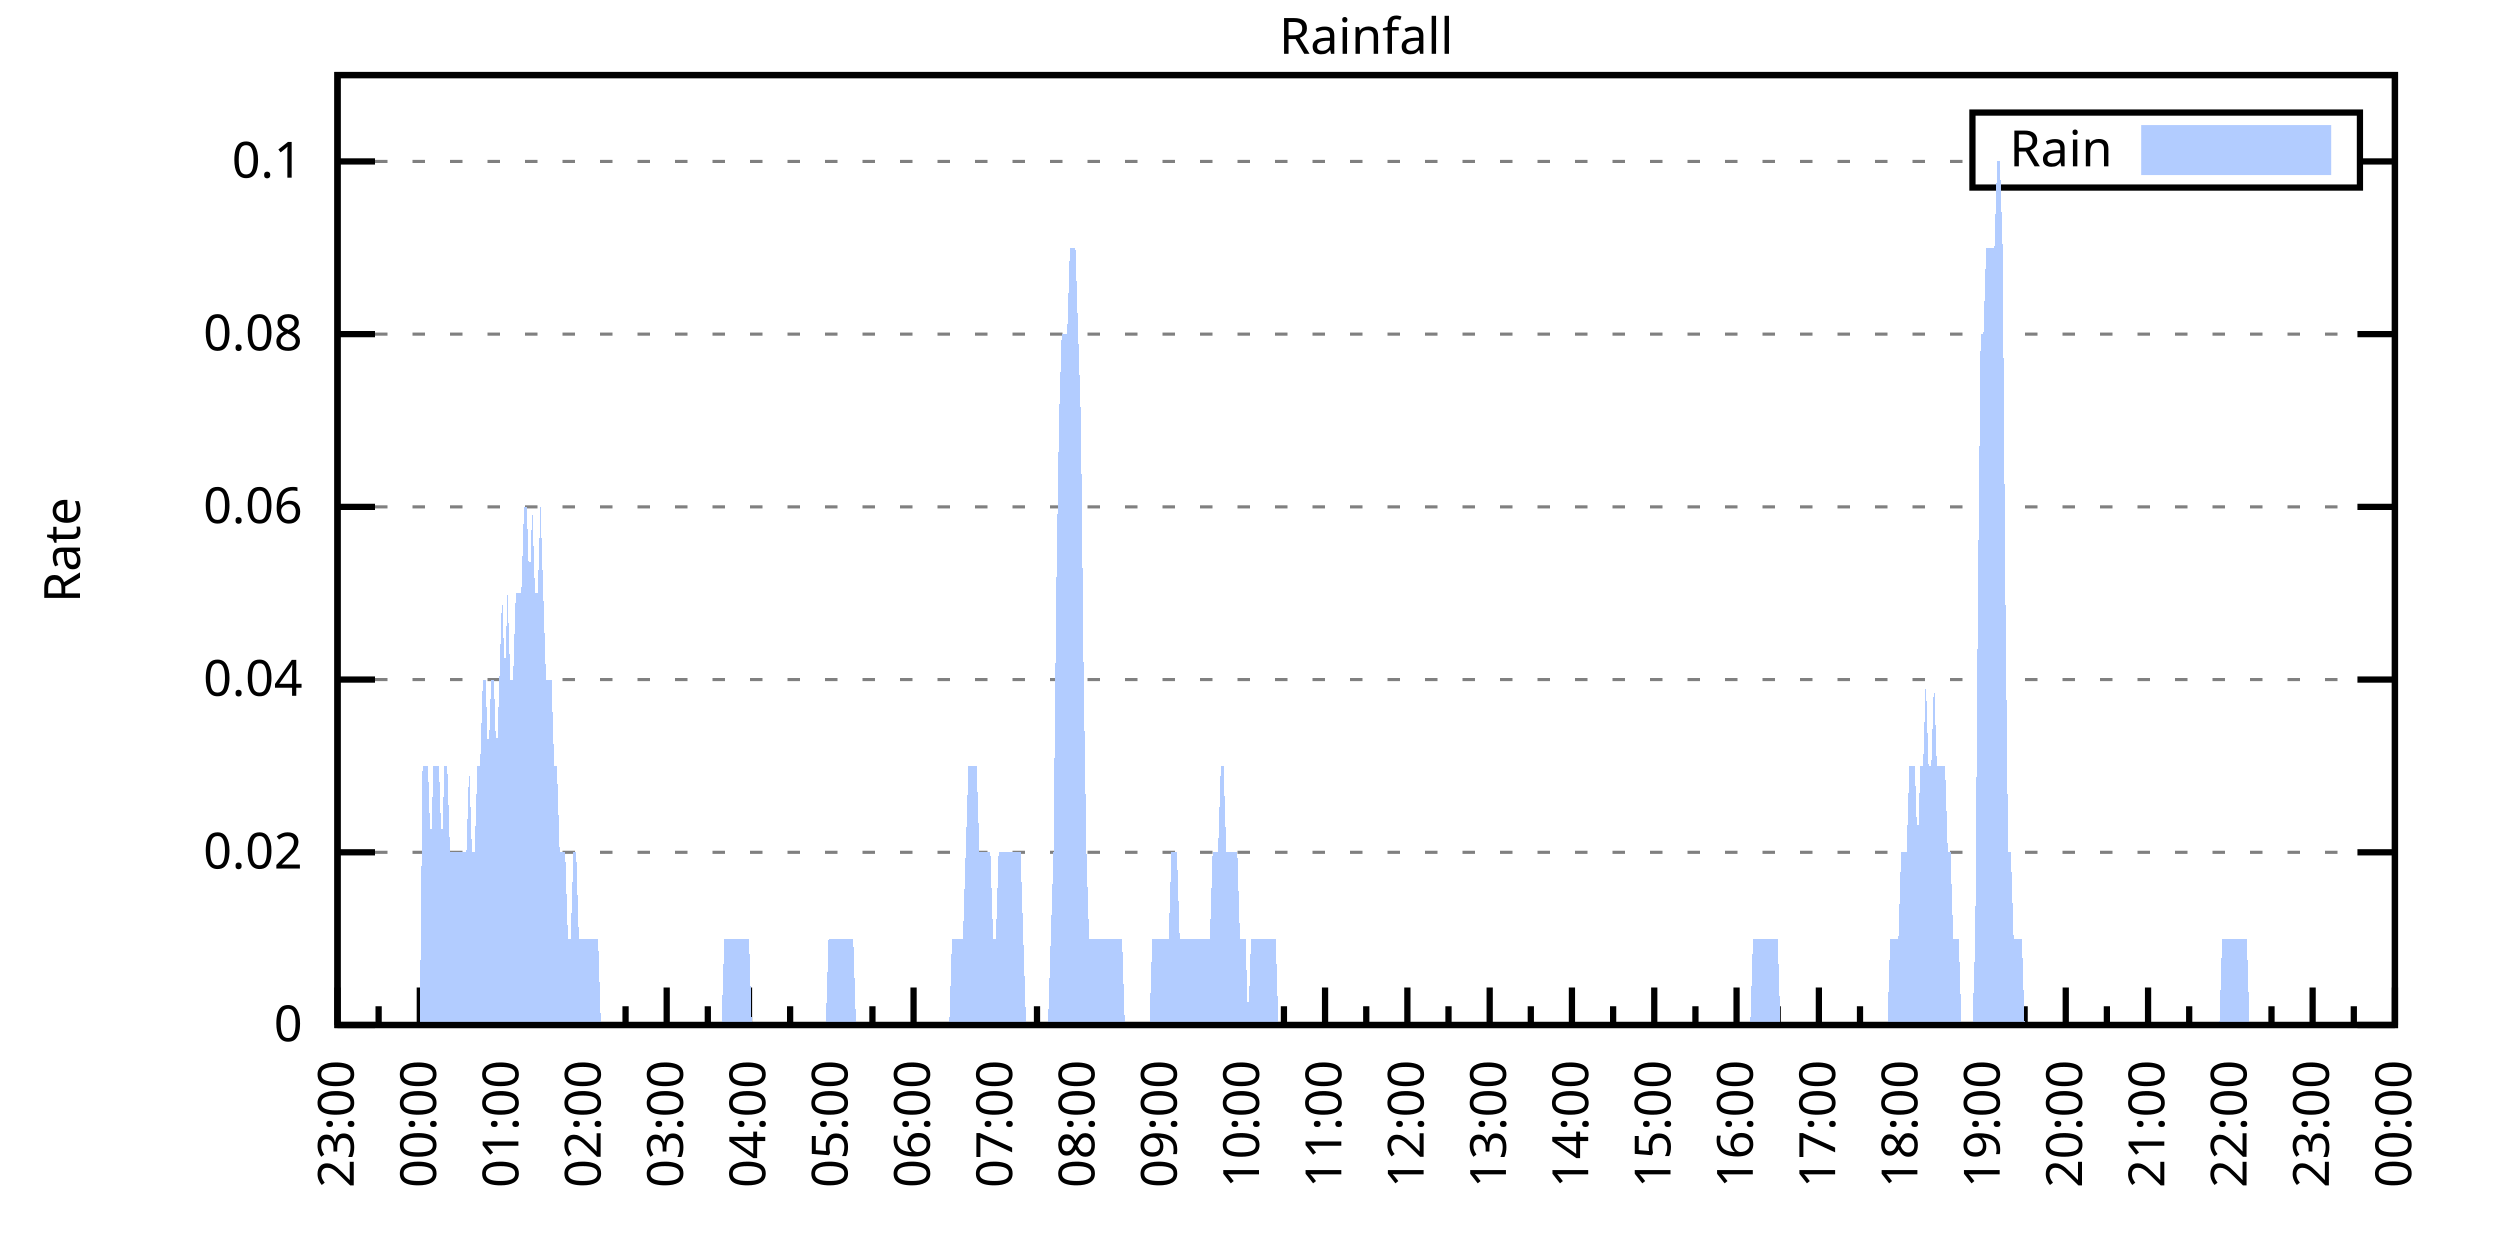
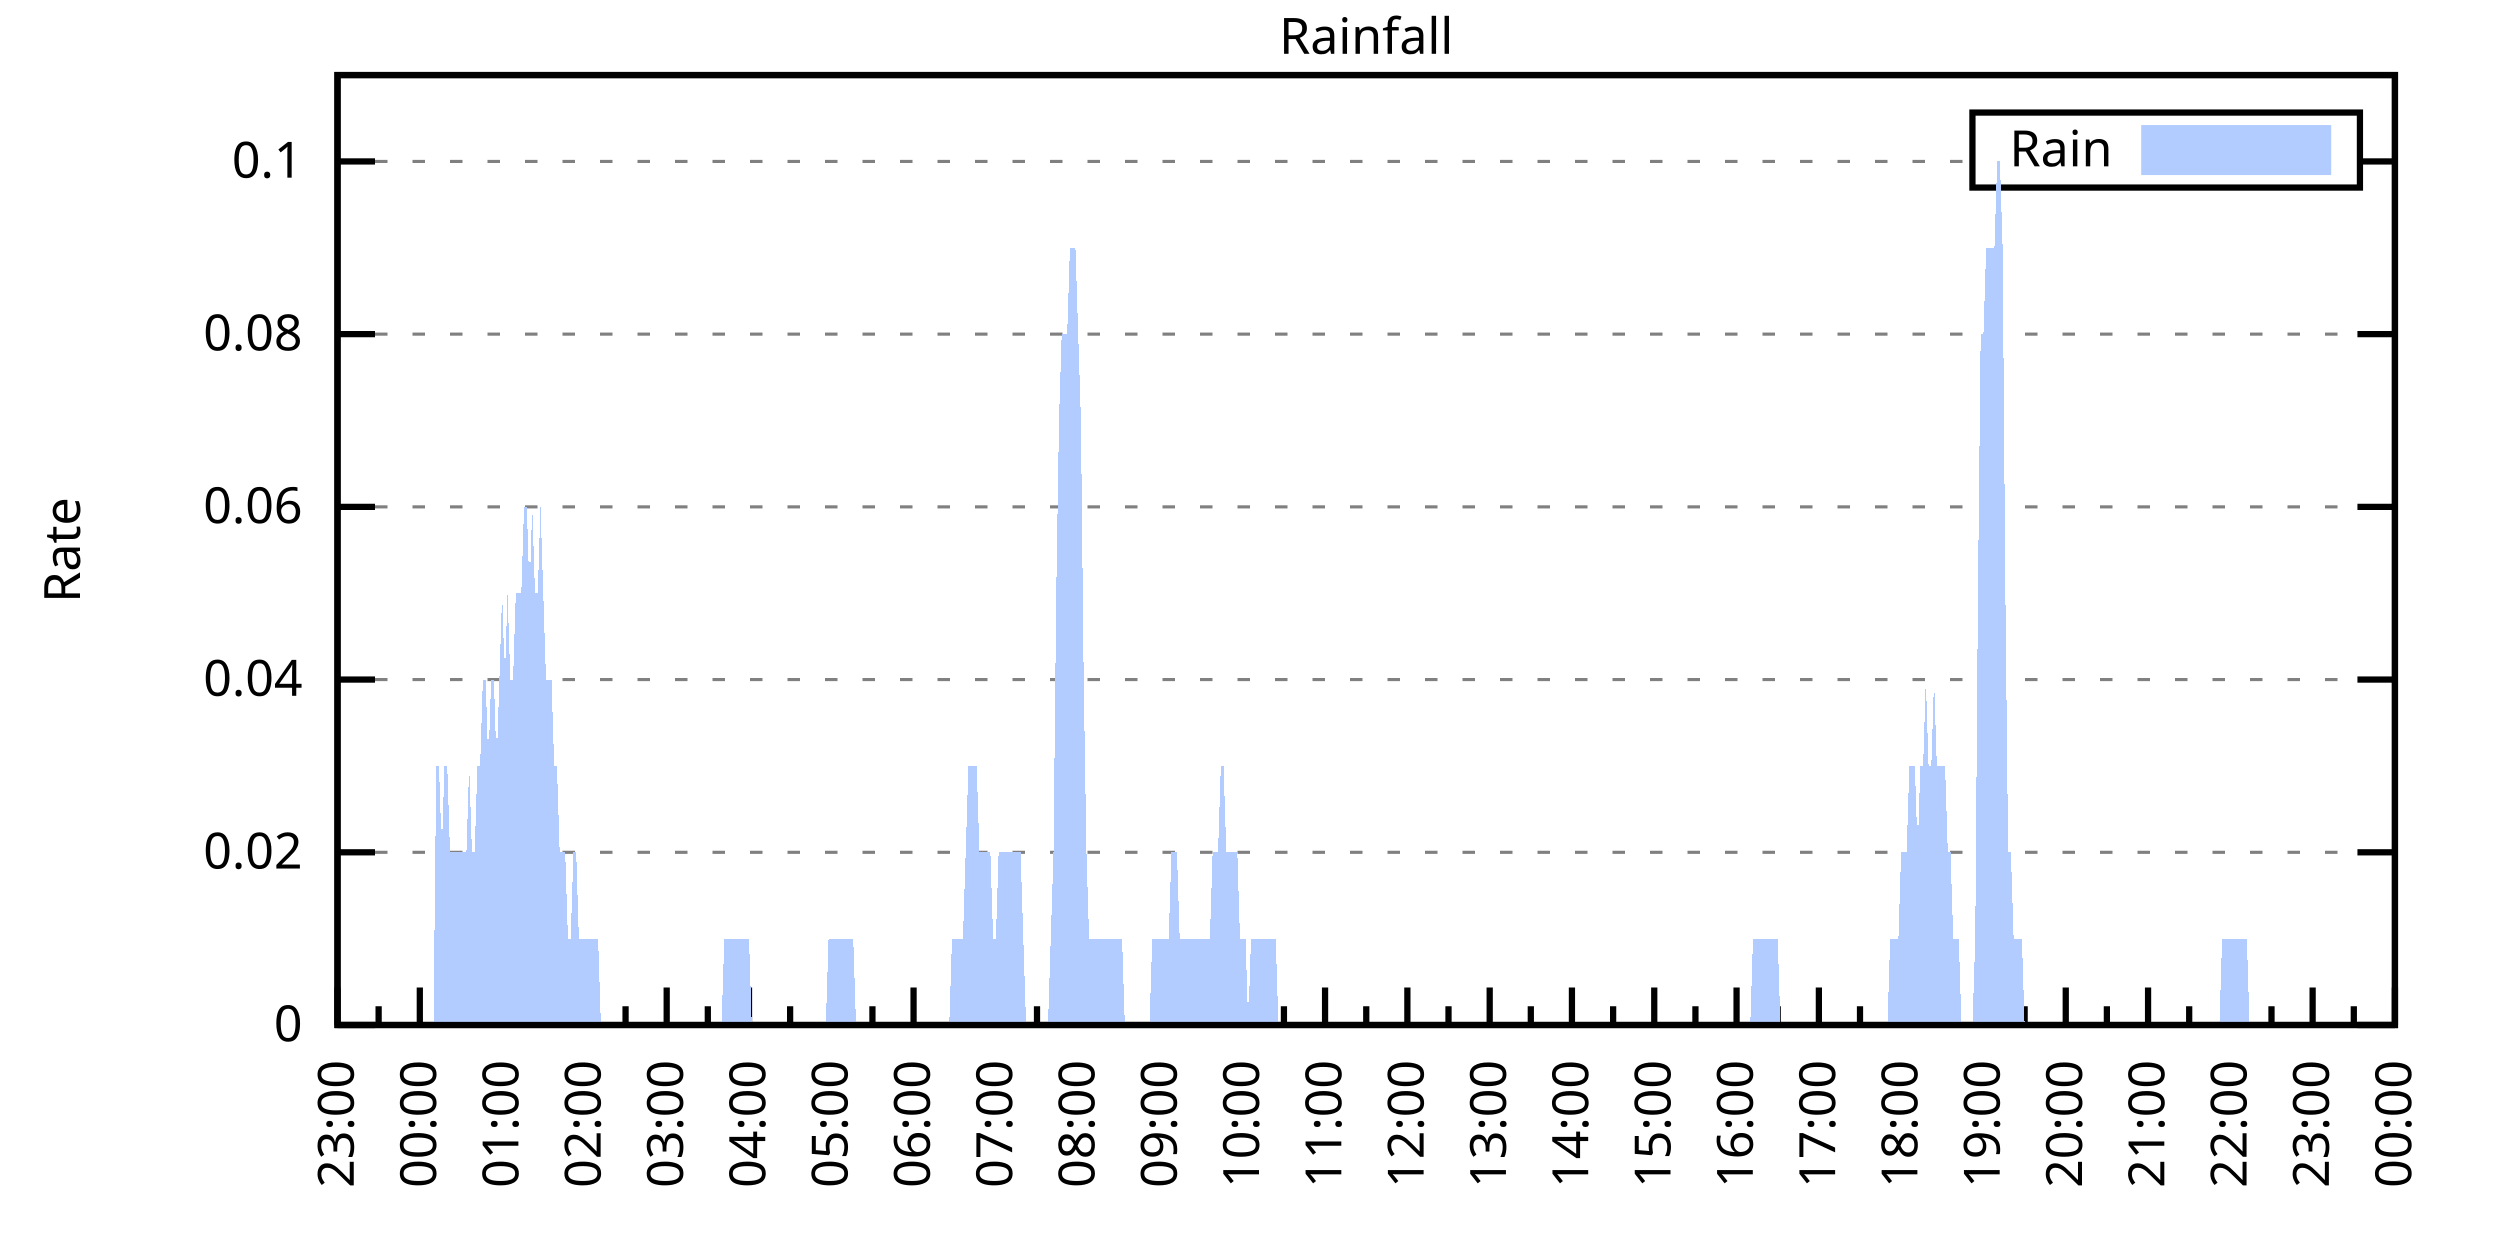
<svg xmlns="http://www.w3.org/2000/svg" xmlns:xlink="http://www.w3.org/1999/xlink" width="400" height="200" viewBox="0 0 400 200">
  <g id="gnuplot_canvas">
    <rect x="0" y="0" width="400" height="200" fill="none" />
    <defs>
      <circle id="gpDot" r="0.5" stroke-width="0.5" stroke="currentColor" />
      <path id="gpPt0" stroke-width="0.333" stroke="currentColor" d="M-1,0 h2 M0,-1 v2" />
      <path id="gpPt1" stroke-width="0.333" stroke="currentColor" d="M-1,-1 L1,1 M1,-1 L-1,1" />
      <path id="gpPt2" stroke-width="0.333" stroke="currentColor" d="M-1,0 L1,0 M0,-1 L0,1 M-1,-1 L1,1 M-1,1 L1,-1" />
      <rect id="gpPt3" stroke-width="0.333" stroke="currentColor" x="-1" y="-1" width="2" height="2" />
      <rect id="gpPt4" stroke-width="0.333" stroke="currentColor" fill="currentColor" x="-1" y="-1" width="2" height="2" />
      <circle id="gpPt5" stroke-width="0.333" stroke="currentColor" cx="0" cy="0" r="1" />
      <use xlink:href="#gpPt5" id="gpPt6" fill="currentColor" stroke="none" />
      <path id="gpPt7" stroke-width="0.333" stroke="currentColor" d="M0,-1.33 L-1.33,0.67 L1.33,0.67 z" />
      <use xlink:href="#gpPt7" id="gpPt8" fill="currentColor" stroke="none" />
      <use xlink:href="#gpPt7" id="gpPt9" stroke="currentColor" transform="rotate(180)" />
      <use xlink:href="#gpPt9" id="gpPt10" fill="currentColor" stroke="none" />
      <use xlink:href="#gpPt3" id="gpPt11" stroke="currentColor" transform="rotate(45)" />
      <use xlink:href="#gpPt11" id="gpPt12" fill="currentColor" stroke="none" />
      <path id="gpPt13" stroke-width="0.333" stroke="currentColor" d="M0,1.330 L1.265,0.411 L0.782,-1.067 L-0.782,-1.076 L-1.265,0.411 z" />
      <use xlink:href="#gpPt13" id="gpPt14" fill="currentColor" stroke="none" />
      <filter id="textbox" filterUnits="objectBoundingBox" x="0" y="0" height="1" width="1">
        <feFlood flood-color="white" flood-opacity="1" result="bgnd" />
        <feComposite in="SourceGraphic" in2="bgnd" operator="atop" />
      </filter>
      <filter id="greybox" filterUnits="objectBoundingBox" x="0" y="0" height="1" width="1">
        <feFlood flood-color="lightgrey" flood-opacity="1" result="grey" />
        <feComposite in="SourceGraphic" in2="grey" operator="atop" />
      </filter>
    </defs>
    <g fill="none" color="white" stroke="currentColor" stroke-width="1.00" stroke-linecap="butt" stroke-linejoin="miter">
</g>
    <g fill="none" color="black" stroke="currentColor" stroke-width="1.00" stroke-linecap="butt" stroke-linejoin="miter">
      <g stroke="none" shape-rendering="crispEdges">
        <polygon fill="rgb(255, 255, 255)" points="54.00,164.00 383.18,164.00 383.18,12.02 54.00,12.02 " />
      </g>
    </g>
    <g fill="none" color="black" stroke="currentColor" stroke-width="1.00" stroke-linecap="butt" stroke-linejoin="miter">
</g>
    <g fill="none" color="black" stroke="black" stroke-width="0.50" stroke-linecap="butt" stroke-linejoin="miter">
</g>
    <g fill="none" color="gray" stroke="currentColor" stroke-width="0.50" stroke-linecap="butt" stroke-linejoin="miter">
      <path stroke="gray" stroke-dasharray="2,4" class="gridline" d="M54.00,164.00 L383.19,164.00  " />
    </g>
    <g fill="none" color="gray" stroke="gray" stroke-width="1.00" stroke-linecap="butt" stroke-linejoin="miter">
</g>
    <g fill="none" color="black" stroke="currentColor" stroke-width="1.00" stroke-linecap="butt" stroke-linejoin="miter">
      <path stroke="black" d="M54.00,164.00 L60.00,164.00 M383.19,164.00 L377.19,164.00  " />
      <g transform="translate(48.40,166.60)" stroke="none" fill="black" font-family="Sans" font-size="8.00" text-anchor="end">
        <text>
          <tspan font-family="Sans"> 0</tspan>
        </text>
      </g>
    </g>
    <g fill="none" color="black" stroke="currentColor" stroke-width="1.00" stroke-linecap="butt" stroke-linejoin="miter">
</g>
    <g fill="none" color="black" stroke="black" stroke-width="0.50" stroke-linecap="butt" stroke-linejoin="miter">
</g>
    <g fill="none" color="gray" stroke="currentColor" stroke-width="0.50" stroke-linecap="butt" stroke-linejoin="miter">
      <path stroke="gray" stroke-dasharray="2,4" class="gridline" d="M54.00,136.37 L383.19,136.37  " />
    </g>
    <g fill="none" color="gray" stroke="gray" stroke-width="1.00" stroke-linecap="butt" stroke-linejoin="miter">
</g>
    <g fill="none" color="black" stroke="currentColor" stroke-width="1.00" stroke-linecap="butt" stroke-linejoin="miter">
      <path stroke="black" d="M54.00,136.37 L60.00,136.37 M383.19,136.37 L377.19,136.37  " />
      <g transform="translate(48.40,138.97)" stroke="none" fill="black" font-family="Sans" font-size="8.00" text-anchor="end">
        <text>
          <tspan font-family="Sans"> 0.02</tspan>
        </text>
      </g>
    </g>
    <g fill="none" color="black" stroke="currentColor" stroke-width="1.00" stroke-linecap="butt" stroke-linejoin="miter">
</g>
    <g fill="none" color="black" stroke="black" stroke-width="0.50" stroke-linecap="butt" stroke-linejoin="miter">
</g>
    <g fill="none" color="gray" stroke="currentColor" stroke-width="0.50" stroke-linecap="butt" stroke-linejoin="miter">
      <path stroke="gray" stroke-dasharray="2,4" class="gridline" d="M54.00,108.73 L383.19,108.73  " />
    </g>
    <g fill="none" color="gray" stroke="gray" stroke-width="1.00" stroke-linecap="butt" stroke-linejoin="miter">
</g>
    <g fill="none" color="black" stroke="currentColor" stroke-width="1.00" stroke-linecap="butt" stroke-linejoin="miter">
      <path stroke="black" d="M54.00,108.73 L60.00,108.73 M383.19,108.73 L377.19,108.73  " />
      <g transform="translate(48.40,111.33)" stroke="none" fill="black" font-family="Sans" font-size="8.00" text-anchor="end">
        <text>
          <tspan font-family="Sans"> 0.04</tspan>
        </text>
      </g>
    </g>
    <g fill="none" color="black" stroke="currentColor" stroke-width="1.00" stroke-linecap="butt" stroke-linejoin="miter">
</g>
    <g fill="none" color="black" stroke="black" stroke-width="0.50" stroke-linecap="butt" stroke-linejoin="miter">
</g>
    <g fill="none" color="gray" stroke="currentColor" stroke-width="0.50" stroke-linecap="butt" stroke-linejoin="miter">
      <path stroke="gray" stroke-dasharray="2,4" class="gridline" d="M54.00,81.10 L383.19,81.10  " />
    </g>
    <g fill="none" color="gray" stroke="gray" stroke-width="1.00" stroke-linecap="butt" stroke-linejoin="miter">
</g>
    <g fill="none" color="black" stroke="currentColor" stroke-width="1.00" stroke-linecap="butt" stroke-linejoin="miter">
      <path stroke="black" d="M54.00,81.10 L60.00,81.10 M383.19,81.10 L377.19,81.10  " />
      <g transform="translate(48.40,83.70)" stroke="none" fill="black" font-family="Sans" font-size="8.00" text-anchor="end">
        <text>
          <tspan font-family="Sans"> 0.06</tspan>
        </text>
      </g>
    </g>
    <g fill="none" color="black" stroke="currentColor" stroke-width="1.00" stroke-linecap="butt" stroke-linejoin="miter">
</g>
    <g fill="none" color="black" stroke="black" stroke-width="0.50" stroke-linecap="butt" stroke-linejoin="miter">
</g>
    <g fill="none" color="gray" stroke="currentColor" stroke-width="0.50" stroke-linecap="butt" stroke-linejoin="miter">
      <path stroke="gray" stroke-dasharray="2,4" class="gridline" d="M54.00,53.46 L383.19,53.46  " />
    </g>
    <g fill="none" color="gray" stroke="gray" stroke-width="1.00" stroke-linecap="butt" stroke-linejoin="miter">
</g>
    <g fill="none" color="black" stroke="currentColor" stroke-width="1.00" stroke-linecap="butt" stroke-linejoin="miter">
      <path stroke="black" d="M54.00,53.46 L60.00,53.46 M383.19,53.46 L377.19,53.46  " />
      <g transform="translate(48.40,56.06)" stroke="none" fill="black" font-family="Sans" font-size="8.00" text-anchor="end">
        <text>
          <tspan font-family="Sans"> 0.08</tspan>
        </text>
      </g>
    </g>
    <g fill="none" color="black" stroke="currentColor" stroke-width="1.00" stroke-linecap="butt" stroke-linejoin="miter">
</g>
    <g fill="none" color="black" stroke="black" stroke-width="0.50" stroke-linecap="butt" stroke-linejoin="miter">
</g>
    <g fill="none" color="gray" stroke="currentColor" stroke-width="0.50" stroke-linecap="butt" stroke-linejoin="miter">
      <path stroke="gray" stroke-dasharray="2,4" class="gridline" d="M54.00,25.83 L315.59,25.83 M377.59,25.83 L383.19,25.83  " />
    </g>
    <g fill="none" color="gray" stroke="gray" stroke-width="1.00" stroke-linecap="butt" stroke-linejoin="miter">
</g>
    <g fill="none" color="black" stroke="currentColor" stroke-width="1.00" stroke-linecap="butt" stroke-linejoin="miter">
      <path stroke="black" d="M54.00,25.83 L60.00,25.83 M383.19,25.83 L377.19,25.83  " />
      <g transform="translate(48.40,28.43)" stroke="none" fill="black" font-family="Sans" font-size="8.00" text-anchor="end">
        <text>
          <tspan font-family="Sans"> 0.1</tspan>
        </text>
      </g>
    </g>
    <g fill="none" color="black" stroke="currentColor" stroke-width="1.00" stroke-linecap="butt" stroke-linejoin="miter">
      <path stroke="black" d="M54.00,164.00 L54.00,158.00  " />
      <g transform="translate(56.60,169.60) rotate(270)" stroke="none" fill="black" font-family="Sans" font-size="8.00" text-anchor="end">
        <text>
          <tspan font-family="Sans">23:00</tspan>
        </text>
      </g>
    </g>
    <g fill="none" color="black" stroke="currentColor" stroke-width="1.00" stroke-linecap="butt" stroke-linejoin="miter">
      <path stroke="black" d="M60.58,164.00 L60.58,161.00 M67.17,164.00 L67.17,158.00  " />
      <g transform="translate(69.77,169.60) rotate(270)" stroke="none" fill="black" font-family="Sans" font-size="8.00" text-anchor="end">
        <text>
          <tspan font-family="Sans">00:00</tspan>
        </text>
      </g>
    </g>
    <g fill="none" color="black" stroke="currentColor" stroke-width="1.00" stroke-linecap="butt" stroke-linejoin="miter">
      <path stroke="black" d="M73.75,164.00 L73.75,161.00 M80.34,164.00 L80.34,158.00  " />
      <g transform="translate(82.94,169.60) rotate(270)" stroke="none" fill="black" font-family="Sans" font-size="8.00" text-anchor="end">
        <text>
          <tspan font-family="Sans">01:00</tspan>
        </text>
      </g>
    </g>
    <g fill="none" color="black" stroke="currentColor" stroke-width="1.00" stroke-linecap="butt" stroke-linejoin="miter">
      <path stroke="black" d="M86.92,164.00 L86.92,161.00 M93.50,164.00 L93.50,158.00  " />
      <g transform="translate(96.10,169.60) rotate(270)" stroke="none" fill="black" font-family="Sans" font-size="8.00" text-anchor="end">
        <text>
          <tspan font-family="Sans">02:00</tspan>
        </text>
      </g>
    </g>
    <g fill="none" color="black" stroke="currentColor" stroke-width="1.00" stroke-linecap="butt" stroke-linejoin="miter">
      <path stroke="black" d="M100.09,164.00 L100.09,161.00 M106.67,164.00 L106.67,158.00  " />
      <g transform="translate(109.27,169.60) rotate(270)" stroke="none" fill="black" font-family="Sans" font-size="8.00" text-anchor="end">
        <text>
          <tspan font-family="Sans">03:00</tspan>
        </text>
      </g>
    </g>
    <g fill="none" color="black" stroke="currentColor" stroke-width="1.00" stroke-linecap="butt" stroke-linejoin="miter">
      <path stroke="black" d="M113.25,164.00 L113.25,161.00 M119.84,164.00 L119.84,158.00  " />
      <g transform="translate(122.44,169.60) rotate(270)" stroke="none" fill="black" font-family="Sans" font-size="8.00" text-anchor="end">
        <text>
          <tspan font-family="Sans">04:00</tspan>
        </text>
      </g>
    </g>
    <g fill="none" color="black" stroke="currentColor" stroke-width="1.00" stroke-linecap="butt" stroke-linejoin="miter">
      <path stroke="black" d="M126.42,164.00 L126.42,161.00 M133.01,164.00 L133.01,158.00  " />
      <g transform="translate(135.61,169.60) rotate(270)" stroke="none" fill="black" font-family="Sans" font-size="8.00" text-anchor="end">
        <text>
          <tspan font-family="Sans">05:00</tspan>
        </text>
      </g>
    </g>
    <g fill="none" color="black" stroke="currentColor" stroke-width="1.00" stroke-linecap="butt" stroke-linejoin="miter">
      <path stroke="black" d="M139.59,164.00 L139.59,161.00 M146.17,164.00 L146.17,158.00  " />
      <g transform="translate(148.77,169.60) rotate(270)" stroke="none" fill="black" font-family="Sans" font-size="8.00" text-anchor="end">
        <text>
          <tspan font-family="Sans">06:00</tspan>
        </text>
      </g>
    </g>
    <g fill="none" color="black" stroke="currentColor" stroke-width="1.00" stroke-linecap="butt" stroke-linejoin="miter">
      <path stroke="black" d="M152.76,164.00 L152.76,161.00 M159.34,164.00 L159.34,158.00  " />
      <g transform="translate(161.94,169.60) rotate(270)" stroke="none" fill="black" font-family="Sans" font-size="8.00" text-anchor="end">
        <text>
          <tspan font-family="Sans">07:00</tspan>
        </text>
      </g>
    </g>
    <g fill="none" color="black" stroke="currentColor" stroke-width="1.00" stroke-linecap="butt" stroke-linejoin="miter">
      <path stroke="black" d="M165.92,164.00 L165.92,161.00 M172.51,164.00 L172.51,158.00  " />
      <g transform="translate(175.11,169.60) rotate(270)" stroke="none" fill="black" font-family="Sans" font-size="8.00" text-anchor="end">
        <text>
          <tspan font-family="Sans">08:00</tspan>
        </text>
      </g>
    </g>
    <g fill="none" color="black" stroke="currentColor" stroke-width="1.00" stroke-linecap="butt" stroke-linejoin="miter">
      <path stroke="black" d="M179.09,164.00 L179.09,161.00 M185.68,164.00 L185.68,158.00  " />
      <g transform="translate(188.28,169.60) rotate(270)" stroke="none" fill="black" font-family="Sans" font-size="8.00" text-anchor="end">
        <text>
          <tspan font-family="Sans">09:00</tspan>
        </text>
      </g>
    </g>
    <g fill="none" color="black" stroke="currentColor" stroke-width="1.00" stroke-linecap="butt" stroke-linejoin="miter">
      <path stroke="black" d="M192.26,164.00 L192.26,161.00 M198.84,164.00 L198.84,158.00  " />
      <g transform="translate(201.44,169.60) rotate(270)" stroke="none" fill="black" font-family="Sans" font-size="8.00" text-anchor="end">
        <text>
          <tspan font-family="Sans">10:00</tspan>
        </text>
      </g>
    </g>
    <g fill="none" color="black" stroke="currentColor" stroke-width="1.00" stroke-linecap="butt" stroke-linejoin="miter">
      <path stroke="black" d="M205.43,164.00 L205.43,161.00 M212.01,164.00 L212.01,158.00  " />
      <g transform="translate(214.61,169.60) rotate(270)" stroke="none" fill="black" font-family="Sans" font-size="8.00" text-anchor="end">
        <text>
          <tspan font-family="Sans">11:00</tspan>
        </text>
      </g>
    </g>
    <g fill="none" color="black" stroke="currentColor" stroke-width="1.00" stroke-linecap="butt" stroke-linejoin="miter">
      <path stroke="black" d="M218.60,164.00 L218.60,161.00 M225.18,164.00 L225.18,158.00  " />
      <g transform="translate(227.78,169.60) rotate(270)" stroke="none" fill="black" font-family="Sans" font-size="8.00" text-anchor="end">
        <text>
          <tspan font-family="Sans">12:00</tspan>
        </text>
      </g>
    </g>
    <g fill="none" color="black" stroke="currentColor" stroke-width="1.00" stroke-linecap="butt" stroke-linejoin="miter">
      <path stroke="black" d="M231.76,164.00 L231.76,161.00 M238.35,164.00 L238.35,158.00  " />
      <g transform="translate(240.95,169.60) rotate(270)" stroke="none" fill="black" font-family="Sans" font-size="8.00" text-anchor="end">
        <text>
          <tspan font-family="Sans">13:00</tspan>
        </text>
      </g>
    </g>
    <g fill="none" color="black" stroke="currentColor" stroke-width="1.00" stroke-linecap="butt" stroke-linejoin="miter">
      <path stroke="black" d="M244.93,164.00 L244.93,161.00 M251.51,164.00 L251.51,158.00  " />
      <g transform="translate(254.11,169.60) rotate(270)" stroke="none" fill="black" font-family="Sans" font-size="8.00" text-anchor="end">
        <text>
          <tspan font-family="Sans">14:00</tspan>
        </text>
      </g>
    </g>
    <g fill="none" color="black" stroke="currentColor" stroke-width="1.00" stroke-linecap="butt" stroke-linejoin="miter">
      <path stroke="black" d="M258.10,164.00 L258.10,161.00 M264.68,164.00 L264.68,158.00  " />
      <g transform="translate(267.28,169.60) rotate(270)" stroke="none" fill="black" font-family="Sans" font-size="8.00" text-anchor="end">
        <text>
          <tspan font-family="Sans">15:00</tspan>
        </text>
      </g>
    </g>
    <g fill="none" color="black" stroke="currentColor" stroke-width="1.00" stroke-linecap="butt" stroke-linejoin="miter">
      <path stroke="black" d="M271.27,164.00 L271.27,161.00 M277.85,164.00 L277.85,158.00  " />
      <g transform="translate(280.45,169.60) rotate(270)" stroke="none" fill="black" font-family="Sans" font-size="8.00" text-anchor="end">
        <text>
          <tspan font-family="Sans">16:00</tspan>
        </text>
      </g>
    </g>
    <g fill="none" color="black" stroke="currentColor" stroke-width="1.00" stroke-linecap="butt" stroke-linejoin="miter">
      <path stroke="black" d="M284.43,164.00 L284.43,161.00 M291.02,164.00 L291.02,158.00  " />
      <g transform="translate(293.62,169.60) rotate(270)" stroke="none" fill="black" font-family="Sans" font-size="8.00" text-anchor="end">
        <text>
          <tspan font-family="Sans">17:00</tspan>
        </text>
      </g>
    </g>
    <g fill="none" color="black" stroke="currentColor" stroke-width="1.00" stroke-linecap="butt" stroke-linejoin="miter">
      <path stroke="black" d="M297.60,164.00 L297.60,161.00 M304.18,164.00 L304.18,158.00  " />
      <g transform="translate(306.78,169.60) rotate(270)" stroke="none" fill="black" font-family="Sans" font-size="8.00" text-anchor="end">
        <text>
          <tspan font-family="Sans">18:00</tspan>
        </text>
      </g>
    </g>
    <g fill="none" color="black" stroke="currentColor" stroke-width="1.00" stroke-linecap="butt" stroke-linejoin="miter">
      <path stroke="black" d="M310.77,164.00 L310.77,161.00 M317.35,164.00 L317.35,158.00  " />
      <g transform="translate(319.95,169.60) rotate(270)" stroke="none" fill="black" font-family="Sans" font-size="8.00" text-anchor="end">
        <text>
          <tspan font-family="Sans">19:00</tspan>
        </text>
      </g>
    </g>
    <g fill="none" color="black" stroke="currentColor" stroke-width="1.00" stroke-linecap="butt" stroke-linejoin="miter">
      <path stroke="black" d="M323.94,164.00 L323.94,161.00 M330.52,164.00 L330.52,158.00  " />
      <g transform="translate(333.12,169.60) rotate(270)" stroke="none" fill="black" font-family="Sans" font-size="8.00" text-anchor="end">
        <text>
          <tspan font-family="Sans">20:00</tspan>
        </text>
      </g>
    </g>
    <g fill="none" color="black" stroke="currentColor" stroke-width="1.00" stroke-linecap="butt" stroke-linejoin="miter">
      <path stroke="black" d="M337.10,164.00 L337.10,161.00 M343.69,164.00 L343.69,158.00  " />
      <g transform="translate(346.29,169.60) rotate(270)" stroke="none" fill="black" font-family="Sans" font-size="8.00" text-anchor="end">
        <text>
          <tspan font-family="Sans">21:00</tspan>
        </text>
      </g>
    </g>
    <g fill="none" color="black" stroke="currentColor" stroke-width="1.00" stroke-linecap="butt" stroke-linejoin="miter">
      <path stroke="black" d="M350.27,164.00 L350.27,161.00 M356.85,164.00 L356.85,158.00  " />
      <g transform="translate(359.45,169.60) rotate(270)" stroke="none" fill="black" font-family="Sans" font-size="8.00" text-anchor="end">
        <text>
          <tspan font-family="Sans">22:00</tspan>
        </text>
      </g>
    </g>
    <g fill="none" color="black" stroke="currentColor" stroke-width="1.00" stroke-linecap="butt" stroke-linejoin="miter">
      <path stroke="black" d="M363.44,164.00 L363.44,161.00 M370.02,164.00 L370.02,158.00  " />
      <g transform="translate(372.62,169.60) rotate(270)" stroke="none" fill="black" font-family="Sans" font-size="8.00" text-anchor="end">
        <text>
          <tspan font-family="Sans">23:00</tspan>
        </text>
      </g>
    </g>
    <g fill="none" color="black" stroke="currentColor" stroke-width="1.00" stroke-linecap="butt" stroke-linejoin="miter">
      <path stroke="black" d="M376.61,164.00 L376.61,161.00 M383.19,164.00 L383.19,158.00  " />
      <g transform="translate(385.79,169.60) rotate(270)" stroke="none" fill="black" font-family="Sans" font-size="8.00" text-anchor="end">
        <text>
          <tspan font-family="Sans">00:00</tspan>
        </text>
      </g>
    </g>
    <g fill="none" color="black" stroke="currentColor" stroke-width="1.00" stroke-linecap="butt" stroke-linejoin="miter">
</g>
    <g fill="none" color="black" stroke="currentColor" stroke-width="1.00" stroke-linecap="butt" stroke-linejoin="miter">
      <path stroke="black" d="M54.00,12.01 L54.00,164.00 L383.19,164.00 L383.19,12.01 L54.00,12.01 Z  " />
    </g>
    <g fill="none" color="black" stroke="currentColor" stroke-width="1.00" stroke-linecap="butt" stroke-linejoin="miter">
      <g transform="translate(12.80,88.01) rotate(270)" stroke="none" fill="black" font-family="Sans" font-size="8.00" text-anchor="middle">
        <text>
          <tspan font-family="Sans">Rate</tspan>
        </text>
      </g>
    </g>
    <g fill="none" color="black" stroke="currentColor" stroke-width="1.00" stroke-linecap="butt" stroke-linejoin="miter">
</g>
    <g fill="none" color="black" stroke="currentColor" stroke-width="1.00" stroke-linecap="butt" stroke-linejoin="miter">
      <path stroke="black" d="M315.59,30.01 L315.59,18.01 L377.59,18.01 L377.59,30.01 L315.59,30.01 Z  " />
    </g>
    <g id="Rainfall_plot_1">
      <g fill="none" color="white" stroke="black" stroke-width="2.00" stroke-linecap="butt" stroke-linejoin="miter">
</g>
      <g fill="none" color="black" stroke="currentColor" stroke-width="2.00" stroke-linecap="butt" stroke-linejoin="miter">
        <g transform="translate(337.99,26.61)" stroke="none" fill="black" font-family="Sans" font-size="8.00" text-anchor="end">
          <text>
            <tspan font-family="Sans">Rain</tspan>
          </text>
        </g>
      </g>
      <g fill="none" color="black" stroke="currentColor" stroke-width="2.00" stroke-linecap="butt" stroke-linejoin="miter">
        <g stroke="none" shape-rendering="crispEdges">
          <polygon fill="rgb(178, 204, 255)" points="343.59,27.01 371.99,27.01 371.99,21.01 343.59,21.01 " />
        </g>
        <path stroke="rgb(178, 204, 255)" d="M343.59,27.01 L371.99,27.01 L371.99,21.01 L343.59,21.01 L343.59,27.01 Z  " />
      </g>
      <g fill="none" color="black" stroke="currentColor" stroke-width="2.00" stroke-linecap="butt" stroke-linejoin="miter">
        <g stroke="none" shape-rendering="crispEdges">
-           <polygon fill="rgb(178, 204, 255)" points="63.22,164.00 63.66,164.00 64.10,164.00 64.53,164.00 64.97,164.00 65.41,164.00 65.85,164.00 66.29,164.00 66.73,164.00 67.17,164.00 67.61,122.55 68.05,122.55 68.48,122.55 68.92,136.37 69.36,122.55 69.80,122.55 70.24,122.55 70.68,136.37 71.12,122.55 71.56,122.55 72.00,136.37 72.43,136.37 72.87,136.37 73.31,136.37 73.75,136.37 74.19,136.37 74.63,136.37 75.07,122.55 75.51,136.37 75.95,136.37 76.38,122.55 76.82,122.55 77.26,108.73 77.70,108.73 78.14,122.55 78.58,108.73 79.02,108.73 79.46,122.55 79.90,108.73 80.34,94.91 80.77,108.73 81.21,94.91 81.65,108.73 82.09,108.73 82.53,94.91 82.97,94.91 83.41,94.91 83.85,81.10 84.29,81.10 84.72,94.91 85.16,81.10 85.60,94.91 86.04,94.91 86.48,81.10 86.92,94.91 87.36,108.73 87.80,108.73 88.24,108.73 88.67,122.55 89.11,122.55 89.55,136.37 89.99,136.37 90.43,136.37 90.87,150.18 91.31,150.18 91.75,136.37 92.19,136.37 92.62,150.18 93.06,150.18 93.50,150.18 93.94,150.18 94.38,150.18 94.82,150.18 95.26,150.18 95.70,150.18 96.14,164.00 96.58,164.00 97.01,164.00 97.45,164.00 97.89,164.00 98.33,164.00 98.77,164.00 99.21,164.00 99.65,164.00 100.09,164.00 100.53,164.00 100.96,164.00 101.40,164.00 101.84,164.00 102.28,164.00 102.72,164.00 103.16,164.00 103.60,164.00 104.04,164.00 104.48,164.00 104.91,164.00 105.35,164.00 105.79,164.00 106.23,164.00 106.67,164.00 107.11,164.00 107.55,164.00 107.99,164.00 108.43,164.00 108.87,164.00 109.30,164.00 109.74,164.00 110.18,164.00 110.62,164.00 111.06,164.00 111.50,164.00 111.94,164.00 112.38,164.00 112.82,164.00 113.25,164.00 113.69,164.00 114.13,164.00 114.57,164.00 115.01,164.00 115.45,164.00 115.89,150.18 116.33,150.18 116.77,150.18 117.20,150.18 117.64,150.18 118.08,150.18 118.52,150.18 118.96,150.18 119.40,150.18 119.84,150.18 120.28,164.00 120.72,164.00 121.15,164.00 121.59,164.00 122.03,164.00 122.47,164.00 122.91,164.00 123.35,164.00 123.79,164.00 124.23,164.00 124.67,164.00 125.11,164.00 125.54,164.00 125.98,164.00 126.42,164.00 126.86,164.00 127.30,164.00 127.74,164.00 128.18,164.00 128.62,164.00 129.06,164.00 129.49,164.00 129.93,164.00 130.37,164.00 130.81,164.00 131.25,164.00 131.69,164.00 132.13,164.00 132.57,150.18 133.01,150.18 133.44,150.18 133.88,150.18 134.32,150.18 134.76,150.18 135.20,150.18 135.64,150.18 136.08,150.18 136.52,150.18 136.96,164.00 137.39,164.00 137.83,164.00 138.27,164.00 138.71,164.00 139.15,164.00 139.59,164.00 140.03,164.00 140.47,164.00 140.91,164.00 141.35,164.00 141.78,164.00 142.22,164.00 142.66,164.00 143.10,164.00 143.54,164.00 143.98,164.00 144.42,164.00 144.86,164.00 145.30,164.00 145.73,164.00 146.17,164.00 146.61,164.00 147.05,164.00 147.49,164.00 147.93,164.00 148.37,164.00 148.81,164.00 149.25,164.00 149.68,164.00 150.12,164.00 150.56,164.00 151.00,164.00 151.44,164.00 151.88,164.00 152.32,150.18 152.76,150.18 153.20,150.18 153.63,150.18 154.07,150.18 154.51,136.37 154.95,122.55 155.39,122.55 155.83,122.55 156.27,122.55 156.71,136.37 157.15,136.37 157.59,136.37 158.02,136.37 158.46,136.37 158.90,150.18 159.34,150.18 159.78,136.37 160.22,136.37 160.66,136.37 161.10,136.37 161.54,136.37 161.97,136.37 162.41,136.37 162.85,136.37 163.29,136.37 163.73,150.18 164.17,164.00 164.61,164.00 165.05,164.00 165.49,164.00 165.92,164.00 166.36,164.00 166.80,164.00 167.24,164.00 167.68,164.00 168.12,150.18 168.56,136.37 169.00,94.91 169.44,67.28 169.87,53.46 170.31,53.46 170.75,53.46 171.19,39.64 171.63,39.64 172.07,39.64 172.51,53.46 172.95,67.28 173.39,108.73 173.83,136.37 174.26,150.18 174.70,150.18 175.14,150.18 175.58,150.18 176.02,150.18 176.46,150.18 176.90,150.18 177.34,150.18 177.78,150.18 178.21,150.18 178.65,150.18 179.09,150.18 179.53,150.18 179.97,164.00 180.41,164.00 180.85,164.00 181.29,164.00 181.73,164.00 182.16,164.00 182.60,164.00 183.04,164.00 183.48,164.00 183.92,164.00 184.36,150.18 184.80,150.18 185.24,150.18 185.68,150.18 186.11,150.18 186.55,150.18 186.99,150.18 187.43,136.37 187.87,136.37 188.31,136.37 188.75,150.18 189.19,150.18 189.63,150.18 190.07,150.18 190.50,150.18 190.94,150.18 191.38,150.18 191.82,150.18 192.26,150.18 192.70,150.18 193.14,150.18 193.58,150.18 194.02,136.37 194.45,136.37 194.89,136.37 195.33,122.55 195.77,122.55 196.21,136.37 196.65,136.37 197.09,136.37 197.53,136.37 197.97,136.37 198.40,150.18 198.84,150.18 199.28,150.18 199.72,164.00 200.16,150.18 200.60,150.18 201.04,150.18 201.48,150.18 201.92,150.18 202.35,150.18 202.79,150.18 203.23,150.18 203.67,150.18 204.11,150.18 204.55,164.00 204.99,164.00 205.43,164.00 205.87,164.00 206.31,164.00 206.74,164.00 207.18,164.00 207.62,164.00 208.06,164.00 208.50,164.00 208.94,164.00 209.38,164.00 209.82,164.00 210.26,164.00 210.69,164.00 211.13,164.00 211.57,164.00 212.01,164.00 212.45,164.00 212.89,164.00 213.33,164.00 213.77,164.00 214.21,164.00 214.64,164.00 215.08,164.00 215.52,164.00 215.96,164.00 216.40,164.00 216.84,164.00 217.28,164.00 217.72,164.00 218.16,164.00 218.60,164.00 219.03,164.00 219.47,164.00 219.91,164.00 220.35,164.00 220.79,164.00 221.23,164.00 221.67,164.00 222.11,164.00 222.55,164.00 222.98,164.00 223.42,164.00 223.86,164.00 224.30,164.00 224.74,164.00 225.18,164.00 225.62,164.00 226.06,164.00 226.50,164.00 226.93,164.00 227.37,164.00 227.81,164.00 228.25,164.00 228.69,164.00 229.13,164.00 229.57,164.00 230.01,164.00 230.45,164.00 230.88,164.00 231.32,164.00 231.76,164.00 232.20,164.00 232.64,164.00 233.08,164.00 233.52,164.00 233.96,164.00 234.40,164.00 234.84,164.00 235.27,164.00 235.71,164.00 236.15,164.00 236.59,164.00 237.03,164.00 237.47,164.00 237.91,164.00 238.35,164.00 238.79,164.00 239.22,164.00 239.66,164.00 240.10,164.00 240.54,164.00 240.98,164.00 241.42,164.00 241.86,164.00 242.30,164.00 242.74,164.00 243.17,164.00 243.61,164.00 244.05,164.00 244.49,164.00 244.93,164.00 245.37,164.00 245.81,164.00 246.25,164.00 246.69,164.00 247.12,164.00 247.56,164.00 248.00,164.00 248.44,164.00 248.88,164.00 249.32,164.00 249.76,164.00 250.20,164.00 250.64,164.00 251.08,164.00 251.51,164.00 251.95,164.00 252.39,164.00 252.83,164.00 253.27,164.00 253.71,164.00 254.15,164.00 254.59,164.00 255.03,164.00 255.46,164.00 255.90,164.00 256.34,164.00 256.78,164.00 257.22,164.00 257.66,164.00 258.10,164.00 258.54,164.00 258.98,164.00 259.41,164.00 259.85,164.00 260.29,164.00 260.73,164.00 261.17,164.00 261.61,164.00 262.05,164.00 262.49,164.00 262.93,164.00 263.36,164.00 263.80,164.00 264.24,164.00 264.68,164.00 265.12,164.00 265.56,164.00 266.00,164.00 266.44,164.00 266.88,164.00 267.32,164.00 267.75,164.00 268.19,164.00 268.63,164.00 269.07,164.00 269.51,164.00 269.95,164.00 270.39,164.00 270.83,164.00 271.27,164.00 271.70,164.00 272.14,164.00 272.58,164.00 273.02,164.00 273.46,164.00 273.90,164.00 274.34,164.00 274.78,164.00 275.22,164.00 275.65,164.00 276.09,164.00 276.53,164.00 276.97,164.00 277.41,164.00 277.85,164.00 278.29,164.00 278.73,164.00 279.17,164.00 279.60,164.00 280.04,164.00 280.48,150.18 280.92,150.18 281.36,150.18 281.80,150.18 282.24,150.18 282.68,150.18 283.12,150.18 283.56,150.18 283.99,150.18 284.43,150.18 284.87,164.00 285.31,164.00 285.75,164.00 286.19,164.00 286.63,164.00 287.07,164.00 287.51,164.00 287.94,164.00 288.38,164.00 288.82,164.00 289.26,164.00 289.70,164.00 290.14,164.00 290.58,164.00 291.02,164.00 291.46,164.00 291.89,164.00 292.33,164.00 292.77,164.00 293.21,164.00 293.65,164.00 294.09,164.00 294.53,164.00 294.97,164.00 295.41,164.00 295.84,164.00 296.28,164.00 296.72,164.00 297.16,164.00 297.60,164.00 298.04,164.00 298.48,164.00 298.92,164.00 299.36,164.00 299.80,164.00 300.23,164.00 300.67,164.00 301.11,164.00 301.55,164.00 301.99,164.00 302.43,150.18 302.87,150.18 303.31,150.18 303.75,150.18 304.18,136.37 304.62,136.37 305.06,136.37 305.50,122.55 305.94,122.55 306.38,122.55 306.82,136.37 307.26,122.55 307.70,122.55 308.13,108.73 308.57,122.55 309.01,122.55 309.45,108.73 309.89,122.55 310.33,122.55 310.77,122.55 311.21,122.55 311.65,136.37 312.08,136.37 312.52,150.18 312.96,150.18 313.40,150.18 313.84,164.00 314.28,164.00 314.72,164.00 315.16,164.00 315.60,164.00 316.04,150.18 316.47,94.91 316.91,53.46 317.35,53.46 317.79,39.64 318.23,39.64 318.67,39.64 319.11,39.64 319.55,25.83 319.99,25.83 320.42,39.64 320.86,94.91 321.30,136.37 321.74,136.37 322.18,150.18 322.62,150.18 323.06,150.18 323.50,150.18 323.94,164.00 324.37,164.00 324.81,164.00 325.25,164.00 325.69,164.00 326.13,164.00 326.57,164.00 327.01,164.00 327.45,164.00 327.89,164.00 328.33,164.00 328.76,164.00 329.20,164.00 329.64,164.00 330.08,164.00 330.52,164.00 330.96,164.00 331.40,164.00 331.84,164.00 332.28,164.00 332.71,164.00 333.15,164.00 333.59,164.00 334.03,164.00 334.47,164.00 334.91,164.00 335.35,164.00 335.79,164.00 336.23,164.00 336.66,164.00 337.10,164.00 337.54,164.00 337.98,164.00 338.42,164.00 338.86,164.00 339.30,164.00 339.74,164.00 340.18,164.00 340.61,164.00 341.05,164.00 341.49,164.00 341.93,164.00 342.37,164.00 342.81,164.00 343.25,164.00 343.69,164.00 344.13,164.00 344.57,164.00 345.00,164.00 345.44,164.00 345.88,164.00 346.32,164.00 346.76,164.00 347.20,164.00 347.64,164.00 348.08,164.00 348.52,164.00 348.95,164.00 349.39,164.00 349.83,164.00 350.27,164.00 350.71,164.00 351.15,164.00 351.59,164.00 352.03,164.00 352.47,164.00 352.90,164.00 353.34,164.00 353.78,164.00 354.22,164.00 354.66,164.00 355.10,164.00 355.54,150.18 355.98,150.18 356.42,150.18 356.85,150.18 357.29,150.18 357.73,150.18 358.17,150.18 358.61,150.18 359.05,150.18 359.49,150.18 359.93,164.00 360.37,164.00 360.81,164.00 361.24,164.00 361.68,164.00 362.12,164.00 362.56,164.00 363.00,164.00 363.44,164.00 363.88,164.00 364.32,164.00 364.76,164.00 365.19,164.00 365.63,164.00 366.07,164.00 366.51,164.00 366.95,164.00 367.39,164.00 367.83,164.00 368.27,164.00 368.71,164.00 369.14,164.00 369.58,164.00 370.02,164.00 370.46,164.00 370.90,164.00 371.34,164.00 371.78,164.00 372.22,164.00 372.66,164.00 373.09,164.00 373.53,164.00 373.97,164.00 374.41,164.00 374.85,164.00 375.29,164.00 375.73,164.00 376.17,164.00 376.61,164.00 377.05,164.00 377.48,164.00 377.92,164.00 378.36,164.00 378.80,164.00 378.80,164.00 63.22,164.00 " />
+           <polygon fill="rgb(178, 204, 255)" points="65.41,164.00 65.85,164.00 66.29,164.00 66.73,164.00 67.17,164.00 67.61,164.00 68.05,164.00 68.48,164.00 68.92,164.00 69.36,164.00 69.80,122.55 70.24,122.55 70.68,136.37 71.12,122.55 71.56,122.55 72.00,136.37 72.43,136.37 72.87,136.37 73.31,136.37 73.75,136.37 74.19,136.37 74.63,136.37 75.07,122.55 75.51,136.37 75.95,136.37 76.38,122.55 76.82,122.55 77.26,108.73 77.70,108.73 78.14,122.55 78.58,108.73 79.02,108.73 79.46,122.55 79.90,108.73 80.34,94.91 80.77,108.73 81.21,94.91 81.65,108.73 82.09,108.73 82.53,94.91 82.97,94.91 83.41,94.91 83.85,81.10 84.29,81.10 84.72,94.91 85.16,81.10 85.60,94.91 86.04,94.91 86.48,81.10 86.92,94.91 87.36,108.73 87.80,108.73 88.24,108.73 88.67,122.55 89.11,122.55 89.55,136.37 89.99,136.37 90.43,136.37 90.87,150.18 91.31,150.18 91.75,136.37 92.19,136.37 92.62,150.18 93.06,150.18 93.50,150.18 93.94,150.18 94.38,150.18 94.82,150.18 95.26,150.18 95.70,150.18 96.14,164.00 96.58,164.00 97.01,164.00 97.45,164.00 97.89,164.00 98.33,164.00 98.77,164.00 99.21,164.00 99.65,164.00 100.09,164.00 100.53,164.00 100.96,164.00 101.40,164.00 101.84,164.00 102.28,164.00 102.72,164.00 103.16,164.00 103.60,164.00 104.04,164.00 104.48,164.00 104.91,164.00 105.35,164.00 105.79,164.00 106.23,164.00 106.67,164.00 107.11,164.00 107.55,164.00 107.99,164.00 108.43,164.00 108.87,164.00 109.30,164.00 109.74,164.00 110.18,164.00 110.62,164.00 111.06,164.00 111.50,164.00 111.94,164.00 112.38,164.00 112.82,164.00 113.25,164.00 113.69,164.00 114.13,164.00 114.57,164.00 115.01,164.00 115.45,164.00 115.89,150.18 116.33,150.18 116.77,150.18 117.20,150.18 117.64,150.18 118.08,150.18 118.52,150.18 118.96,150.18 119.40,150.18 119.84,150.18 120.28,164.00 120.72,164.00 121.15,164.00 121.59,164.00 122.03,164.00 122.47,164.00 122.91,164.00 123.35,164.00 123.79,164.00 124.23,164.00 124.67,164.00 125.11,164.00 125.54,164.00 125.98,164.00 126.42,164.00 126.86,164.00 127.30,164.00 127.74,164.00 128.18,164.00 128.62,164.00 129.06,164.00 129.49,164.00 129.93,164.00 130.37,164.00 130.81,164.00 131.25,164.00 131.69,164.00 132.13,164.00 132.57,150.18 133.01,150.18 133.44,150.18 133.88,150.18 134.32,150.18 134.76,150.18 135.20,150.18 135.64,150.18 136.08,150.18 136.52,150.18 136.96,164.00 137.39,164.00 137.83,164.00 138.27,164.00 138.71,164.00 139.15,164.00 139.59,164.00 140.03,164.00 140.47,164.00 140.91,164.00 141.35,164.00 141.78,164.00 142.22,164.00 142.66,164.00 143.10,164.00 143.54,164.00 143.98,164.00 144.42,164.00 144.86,164.00 145.30,164.00 145.73,164.00 146.17,164.00 146.61,164.00 147.05,164.00 147.49,164.00 147.93,164.00 148.37,164.00 148.81,164.00 149.25,164.00 149.68,164.00 150.12,164.00 150.56,164.00 151.00,164.00 151.44,164.00 151.88,164.00 152.32,150.18 152.76,150.18 153.20,150.18 153.63,150.18 154.07,150.18 154.51,136.37 154.95,122.55 155.39,122.55 155.83,122.55 156.27,122.55 156.71,136.37 157.15,136.37 157.59,136.37 158.02,136.37 158.46,136.37 158.90,150.18 159.34,150.18 159.78,136.37 160.22,136.37 160.66,136.37 161.10,136.37 161.54,136.37 161.97,136.37 162.41,136.37 162.85,136.37 163.29,136.37 163.73,150.18 164.17,164.00 164.61,164.00 165.05,164.00 165.49,164.00 165.92,164.00 166.36,164.00 166.80,164.00 167.24,164.00 167.68,164.00 168.12,150.18 168.56,136.37 169.00,94.91 169.44,67.28 169.87,53.46 170.31,53.46 170.75,53.46 171.19,39.64 171.63,39.64 172.07,39.64 172.51,53.46 172.95,67.28 173.39,108.73 173.83,136.37 174.26,150.18 174.70,150.18 175.14,150.18 175.58,150.18 176.02,150.18 176.46,150.18 176.90,150.18 177.34,150.18 177.78,150.18 178.21,150.18 178.65,150.18 179.09,150.18 179.53,150.18 179.97,164.00 180.41,164.00 180.85,164.00 181.29,164.00 181.73,164.00 182.16,164.00 182.60,164.00 183.04,164.00 183.48,164.00 183.92,164.00 184.36,150.18 184.80,150.18 185.24,150.18 185.68,150.18 186.11,150.18 186.55,150.18 186.99,150.18 187.43,136.37 187.87,136.37 188.31,136.37 188.75,150.18 189.19,150.18 189.63,150.18 190.07,150.18 190.50,150.18 190.94,150.18 191.38,150.18 191.82,150.18 192.26,150.18 192.70,150.18 193.14,150.18 193.58,150.18 194.02,136.37 194.45,136.37 194.89,136.37 195.33,122.55 195.77,122.55 196.21,136.37 196.65,136.37 197.09,136.37 197.53,136.37 197.97,136.37 198.40,150.18 198.84,150.18 199.28,150.18 199.72,164.00 200.16,150.18 200.60,150.18 201.04,150.18 201.48,150.18 201.92,150.18 202.35,150.18 202.79,150.18 203.23,150.18 203.67,150.18 204.11,150.18 204.55,164.00 204.99,164.00 205.43,164.00 205.87,164.00 206.31,164.00 206.74,164.00 207.18,164.00 207.62,164.00 208.06,164.00 208.50,164.00 208.94,164.00 209.38,164.00 209.82,164.00 210.26,164.00 210.69,164.00 211.13,164.00 211.57,164.00 212.01,164.00 212.45,164.00 212.89,164.00 213.33,164.00 213.77,164.00 214.21,164.00 214.64,164.00 215.08,164.00 215.52,164.00 215.96,164.00 216.40,164.00 216.84,164.00 217.28,164.00 217.72,164.00 218.16,164.00 218.60,164.00 219.03,164.00 219.47,164.00 219.91,164.00 220.35,164.00 220.79,164.00 221.23,164.00 221.67,164.00 222.11,164.00 222.55,164.00 222.98,164.00 223.42,164.00 223.86,164.00 224.30,164.00 224.74,164.00 225.18,164.00 225.62,164.00 226.06,164.00 226.50,164.00 226.93,164.00 227.37,164.00 227.81,164.00 228.25,164.00 228.69,164.00 229.13,164.00 229.57,164.00 230.01,164.00 230.45,164.00 230.88,164.00 231.32,164.00 231.76,164.00 232.20,164.00 232.64,164.00 233.08,164.00 233.52,164.00 233.96,164.00 234.40,164.00 234.84,164.00 235.27,164.00 235.71,164.00 236.15,164.00 236.59,164.00 237.03,164.00 237.47,164.00 237.91,164.00 238.35,164.00 238.79,164.00 239.22,164.00 239.66,164.00 240.10,164.00 240.54,164.00 240.98,164.00 241.42,164.00 241.86,164.00 242.30,164.00 242.74,164.00 243.17,164.00 243.61,164.00 244.05,164.00 244.49,164.00 244.93,164.00 245.37,164.00 245.81,164.00 246.25,164.00 246.69,164.00 247.12,164.00 247.56,164.00 248.00,164.00 248.44,164.00 248.88,164.00 249.32,164.00 249.76,164.00 250.20,164.00 250.64,164.00 251.08,164.00 251.51,164.00 251.95,164.00 252.39,164.00 252.83,164.00 253.27,164.00 253.71,164.00 254.15,164.00 254.59,164.00 255.03,164.00 255.46,164.00 255.90,164.00 256.34,164.00 256.78,164.00 257.22,164.00 257.66,164.00 258.10,164.00 258.54,164.00 258.98,164.00 259.41,164.00 259.85,164.00 260.29,164.00 260.73,164.00 261.17,164.00 261.61,164.00 262.05,164.00 262.49,164.00 262.93,164.00 263.36,164.00 263.80,164.00 264.24,164.00 264.68,164.00 265.12,164.00 265.56,164.00 266.00,164.00 266.44,164.00 266.88,164.00 267.32,164.00 267.75,164.00 268.19,164.00 268.63,164.00 269.07,164.00 269.51,164.00 269.95,164.00 270.39,164.00 270.83,164.00 271.27,164.00 271.70,164.00 272.14,164.00 272.58,164.00 273.02,164.00 273.46,164.00 273.90,164.00 274.34,164.00 274.78,164.00 275.22,164.00 275.65,164.00 276.09,164.00 276.53,164.00 276.97,164.00 277.41,164.00 277.85,164.00 278.29,164.00 278.73,164.00 279.17,164.00 279.60,164.00 280.04,164.00 280.48,150.18 280.92,150.18 281.36,150.18 281.80,150.18 282.24,150.18 282.68,150.18 283.12,150.18 283.56,150.18 283.99,150.18 284.43,150.18 284.87,164.00 285.31,164.00 285.75,164.00 286.19,164.00 286.63,164.00 287.07,164.00 287.51,164.00 287.94,164.00 288.38,164.00 288.82,164.00 289.26,164.00 289.70,164.00 290.14,164.00 290.58,164.00 291.02,164.00 291.46,164.00 291.89,164.00 292.33,164.00 292.77,164.00 293.21,164.00 293.65,164.00 294.09,164.00 294.53,164.00 294.97,164.00 295.41,164.00 295.84,164.00 296.28,164.00 296.72,164.00 297.16,164.00 297.60,164.00 298.04,164.00 298.48,164.00 298.92,164.00 299.36,164.00 299.80,164.00 300.23,164.00 300.67,164.00 301.11,164.00 301.55,164.00 301.99,164.00 302.43,150.18 302.87,150.18 303.31,150.18 303.75,150.18 304.18,136.37 304.62,136.37 305.06,136.37 305.50,122.55 305.94,122.55 306.38,122.55 306.82,136.37 307.26,122.55 307.70,122.55 308.13,108.73 308.57,122.55 309.01,122.55 309.45,108.73 309.89,122.55 310.33,122.55 310.77,122.55 311.21,122.55 311.65,136.37 312.08,136.37 312.52,150.18 312.96,150.18 313.40,150.18 313.84,164.00 314.28,164.00 314.72,164.00 315.16,164.00 315.60,164.00 316.04,150.18 316.47,94.91 316.91,53.46 317.35,53.46 317.79,39.64 318.23,39.64 318.67,39.64 319.11,39.64 319.55,25.83 319.99,25.83 320.42,39.64 320.86,94.91 321.30,136.37 321.74,136.37 322.18,150.18 322.62,150.18 323.06,150.18 323.50,150.18 323.94,164.00 324.37,164.00 324.81,164.00 325.25,164.00 325.69,164.00 326.13,164.00 326.57,164.00 327.01,164.00 327.45,164.00 327.89,164.00 328.33,164.00 328.76,164.00 329.20,164.00 329.64,164.00 330.08,164.00 330.52,164.00 330.96,164.00 331.40,164.00 331.84,164.00 332.28,164.00 332.71,164.00 333.15,164.00 333.59,164.00 334.03,164.00 334.47,164.00 334.91,164.00 335.35,164.00 335.79,164.00 336.23,164.00 336.66,164.00 337.10,164.00 337.54,164.00 337.98,164.00 338.42,164.00 338.86,164.00 339.30,164.00 339.74,164.00 340.18,164.00 340.61,164.00 341.05,164.00 341.49,164.00 341.93,164.00 342.37,164.00 342.81,164.00 343.25,164.00 343.69,164.00 344.13,164.00 344.57,164.00 345.00,164.00 345.44,164.00 345.88,164.00 346.32,164.00 346.76,164.00 347.20,164.00 347.64,164.00 348.08,164.00 348.52,164.00 348.95,164.00 349.39,164.00 349.83,164.00 350.27,164.00 350.71,164.00 351.15,164.00 351.59,164.00 352.03,164.00 352.47,164.00 352.90,164.00 353.34,164.00 353.78,164.00 354.22,164.00 354.66,164.00 355.10,164.00 355.54,150.18 355.98,150.18 356.42,150.18 356.85,150.18 357.29,150.18 357.73,150.18 358.17,150.18 358.61,150.18 359.05,150.18 359.49,150.18 359.93,164.00 360.37,164.00 360.81,164.00 361.24,164.00 361.68,164.00 362.12,164.00 362.56,164.00 363.00,164.00 363.44,164.00 363.88,164.00 364.32,164.00 364.76,164.00 365.19,164.00 365.63,164.00 366.07,164.00 366.51,164.00 366.95,164.00 367.39,164.00 367.83,164.00 368.27,164.00 368.71,164.00 369.14,164.00 369.58,164.00 370.02,164.00 370.46,164.00 370.90,164.00 371.34,164.00 371.78,164.00 372.22,164.00 372.66,164.00 373.09,164.00 373.53,164.00 373.97,164.00 374.41,164.00 374.85,164.00 375.29,164.00 375.73,164.00 376.17,164.00 376.61,164.00 377.05,164.00 377.48,164.00 377.92,164.00 378.36,164.00 378.80,164.00 379.24,164.00 379.68,164.00 380.12,164.00 380.56,164.00 381.00,164.00 381.00,164.00 65.41,164.00 " />
        </g>
      </g>
    </g>
    <g fill="none" color="black" stroke="currentColor" stroke-width="2.00" stroke-linecap="butt" stroke-linejoin="miter">
</g>
    <g fill="none" color="black" stroke="black" stroke-width="1.00" stroke-linecap="butt" stroke-linejoin="miter">
</g>
    <g fill="none" color="black" stroke="currentColor" stroke-width="1.00" stroke-linecap="butt" stroke-linejoin="miter">
      <path stroke="black" d="M54.00,12.01 L54.00,164.00 L383.19,164.00 L383.19,12.01 L54.00,12.01 Z  " />
    </g>
    <g fill="none" color="black" stroke="currentColor" stroke-width="1.00" stroke-linecap="butt" stroke-linejoin="miter">
      <g transform="translate(218.59,8.61)" stroke="none" fill="black" font-family="Sans" font-size="8.00" text-anchor="middle">
        <text>
          <tspan font-family="Sans">Rainfall</tspan>
        </text>
      </g>
    </g>
    <g fill="none" color="black" stroke="currentColor" stroke-width="1.00" stroke-linecap="butt" stroke-linejoin="miter">
</g>
  </g>
</svg>
